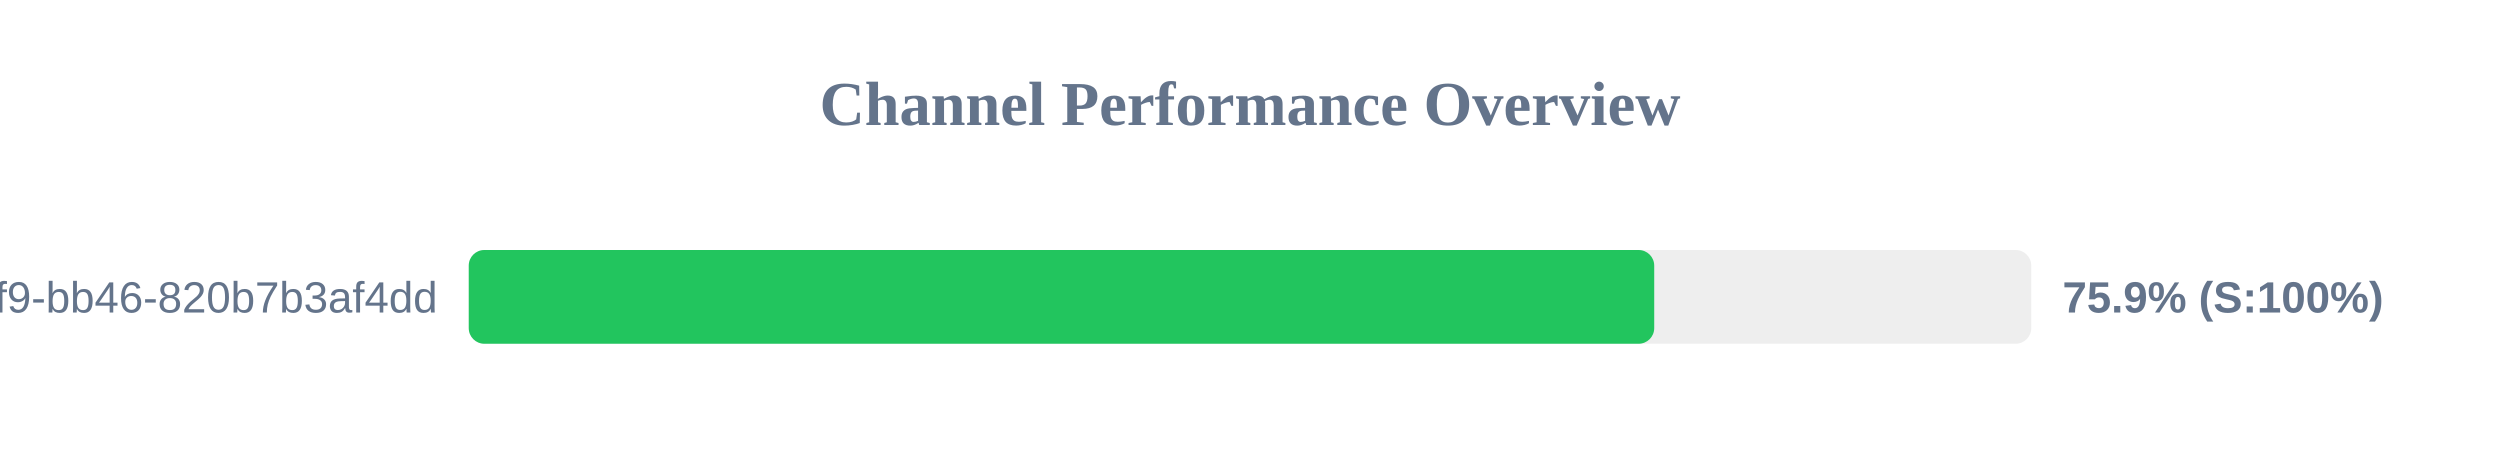
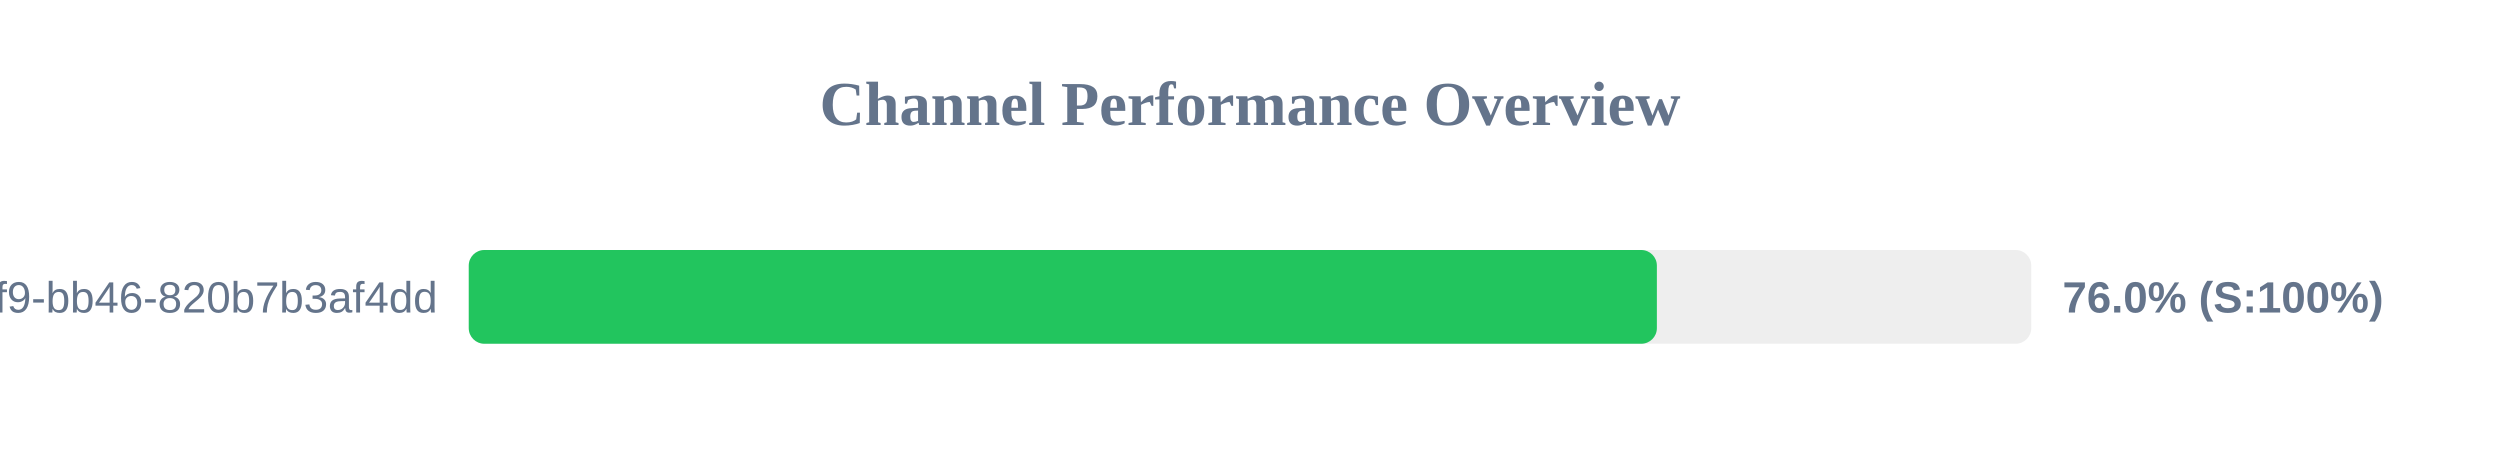
<svg xmlns="http://www.w3.org/2000/svg" width="800" height="150" version="1.1">
  <style>
        .row { font: 14px Arial; fill: #64748b; }
        .score { font: bold 14px Arial; fill: #64748b; }
    </style>
  <text x="400" y="40" text-anchor="middle" font-size="20px" font-weight="bold" fill="#64748b">Channel Performance Overview</text>
  <rect x="150" y="80" width="500" height="30" fill="#eee" rx="5" />
-   <rect x="150" y="80" width="379.35" height="30" fill="#22c55e" rx="5" />
+   <rect x="150" y="80" width="380.2" height="30" fill="#22c55e" rx="5" />
  <text x="140" y="100" text-anchor="end" class="row">?uuid=80b2ac81-ba69-41f9-bb46-820b7b3af4dd</text>
-   <text x="660" y="100" text-anchor="start" class="score">75.9% (S:100%)</text>
+   <text x="660" y="100" text-anchor="start" class="score">76.0% (S:100%)</text>
</svg>
